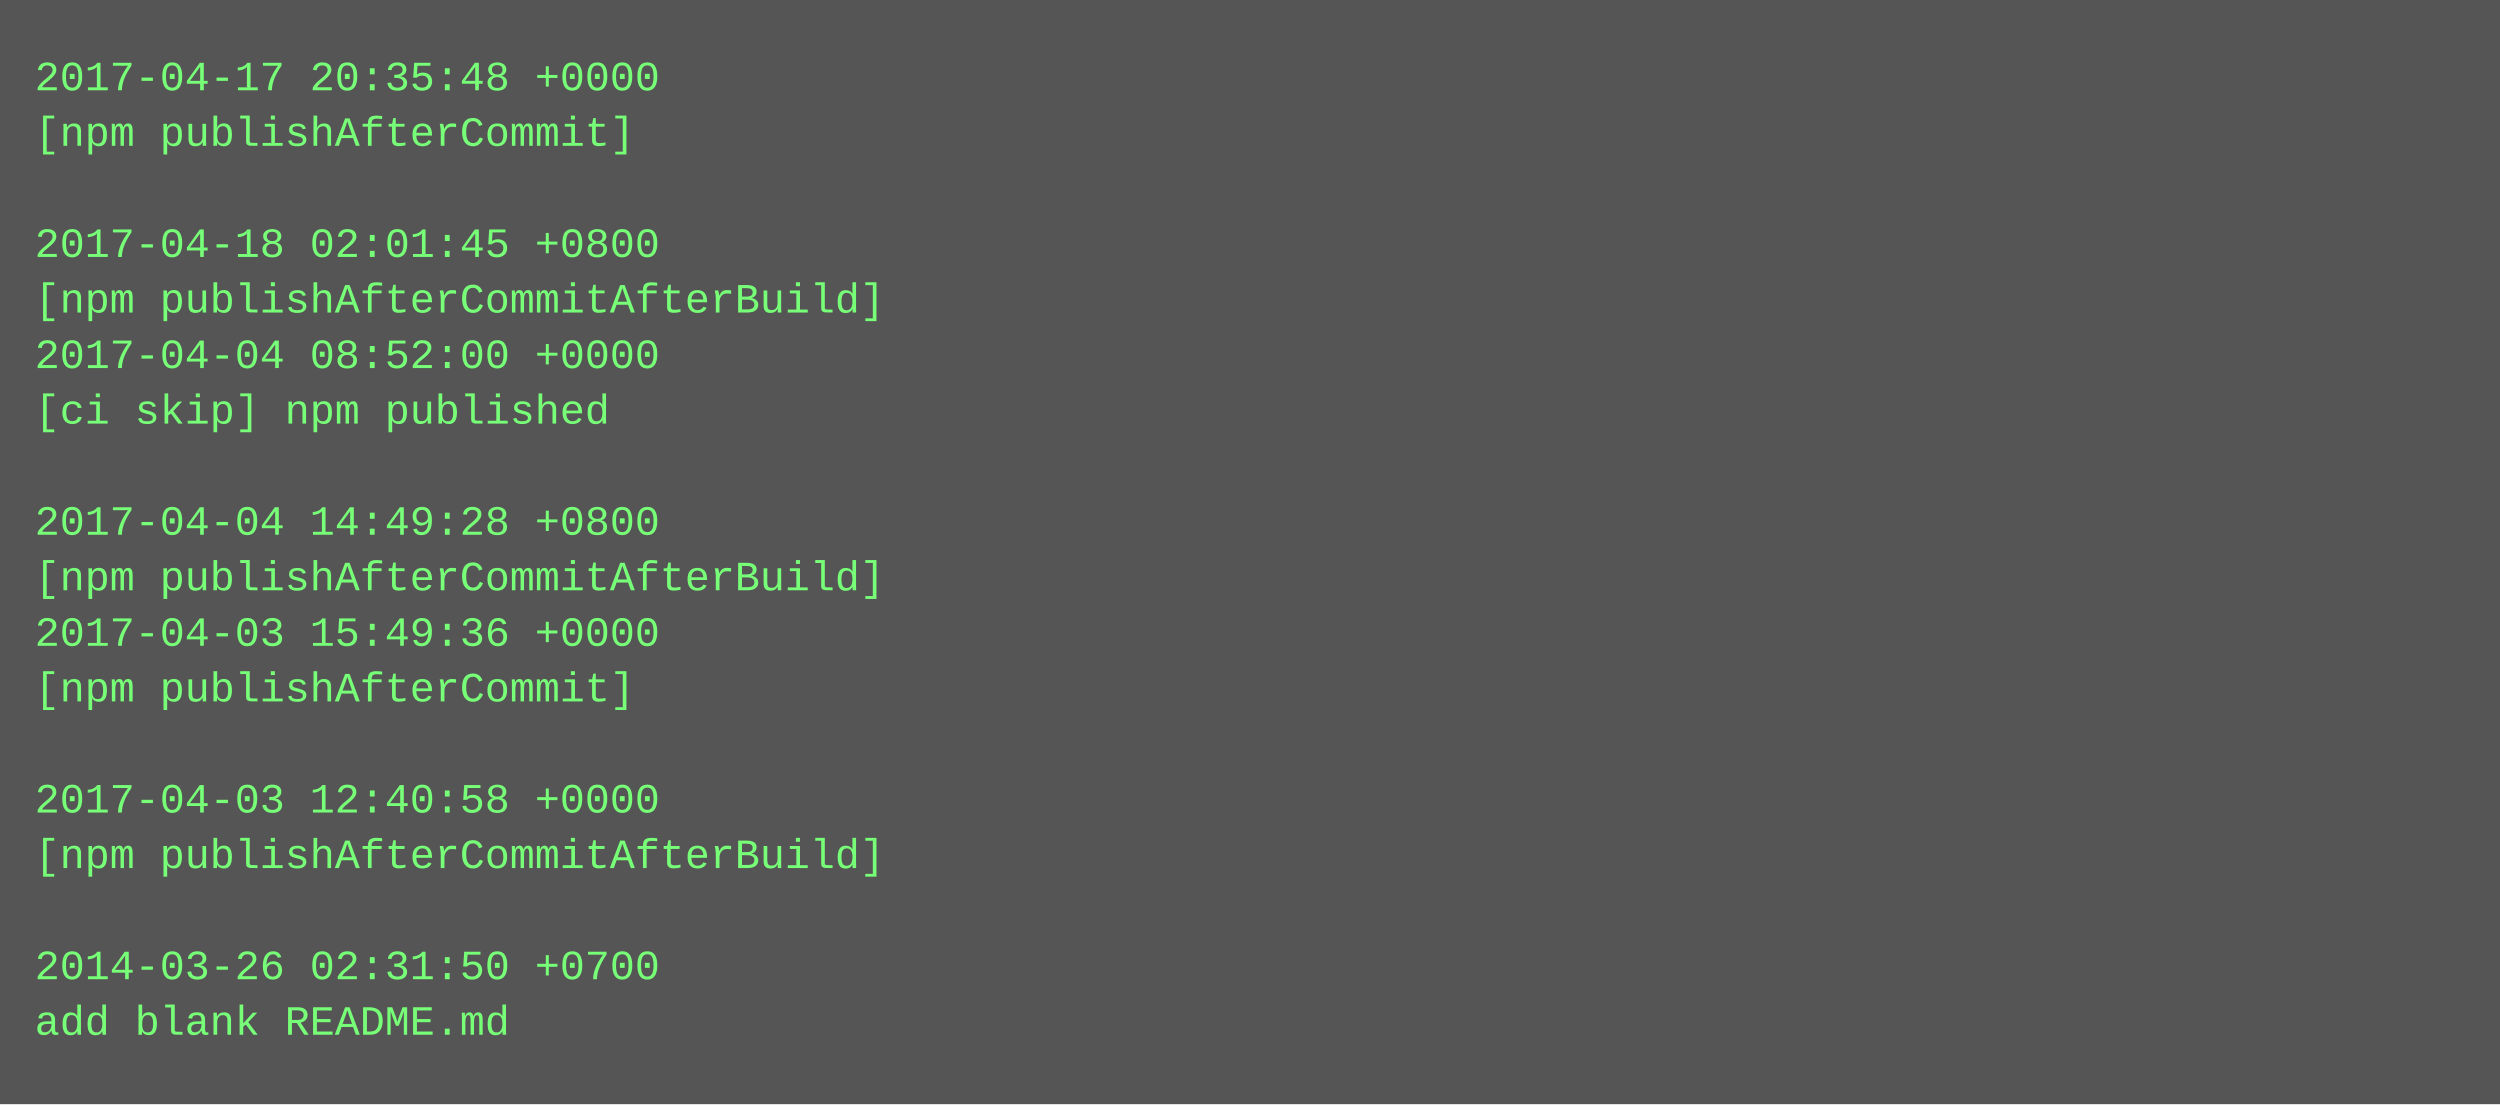
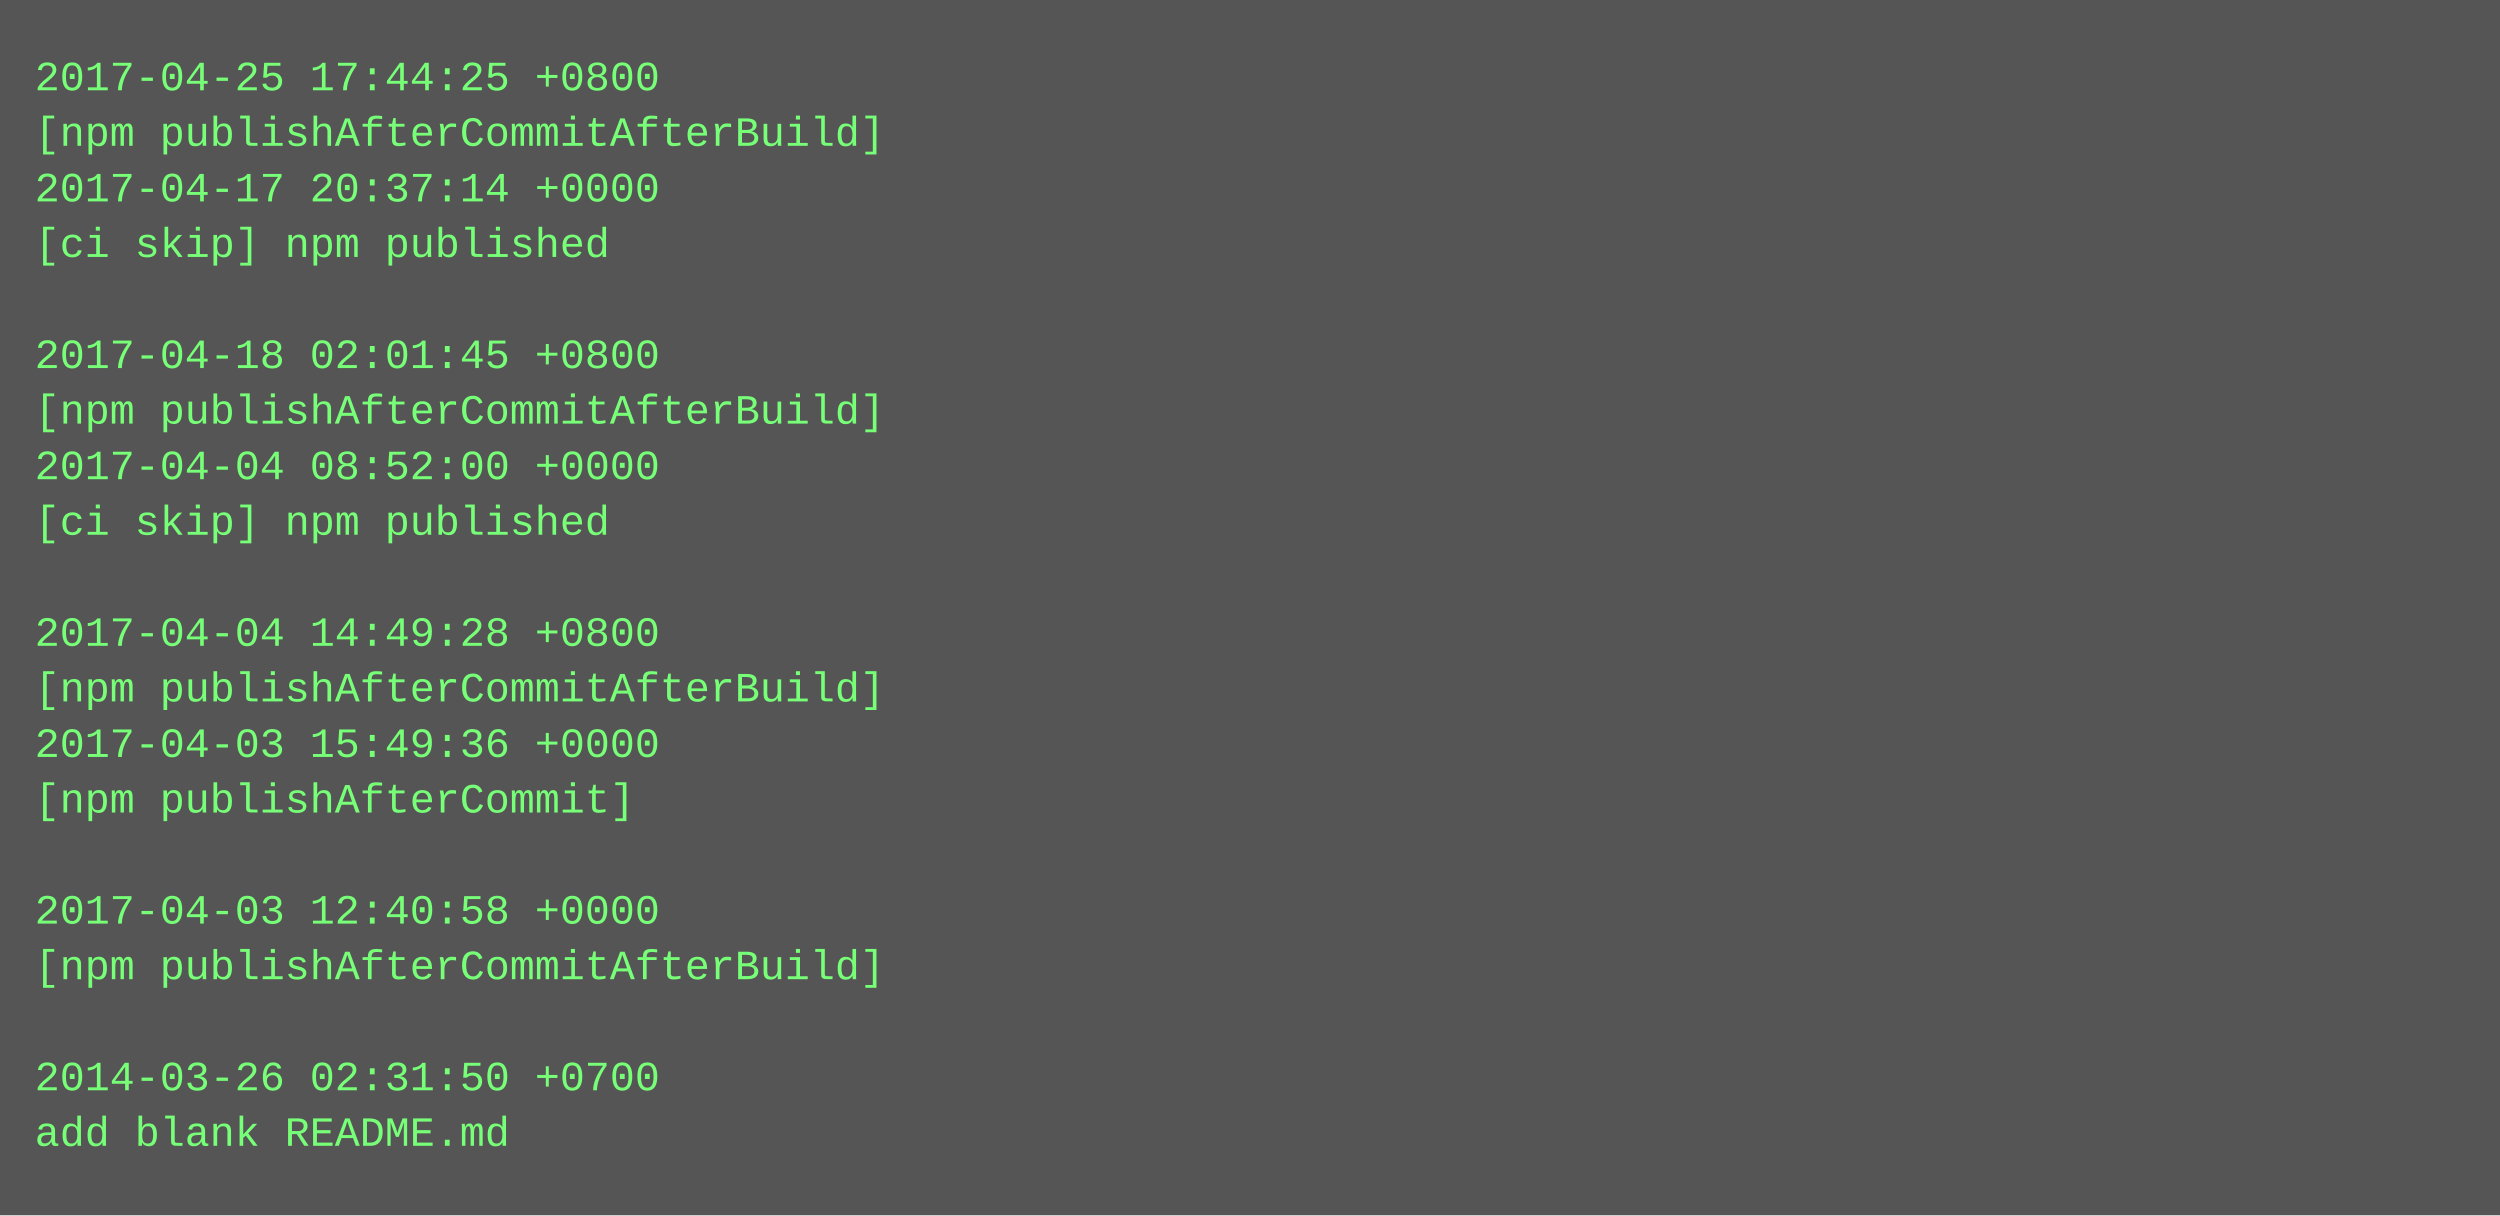
- <svg xmlns="http://www.w3.org/2000/svg" height="318" width="720">
-   <rect height="318" fill="#555" width="720" />
+ <svg xmlns="http://www.w3.org/2000/svg" height="350" width="720">
+   <rect height="350" fill="#555" width="720" />
  <text fill="#7f7" font-family="Courier New" font-size="12" xml:space="preserve">
-     <tspan x="10" y="26">2017-04-17 20:35:48 +0000</tspan>
-     <tspan x="10" y="42">[npm publishAfterCommit]</tspan>
-     <tspan x="10" y="58" />
-     <tspan x="10" y="74">2017-04-18 02:01:45 +0800</tspan>
-     <tspan x="10" y="90">[npm publishAfterCommitAfterBuild]</tspan>
-     <tspan x="10" y="106">2017-04-04 08:52:00 +0000</tspan>
-     <tspan x="10" y="122">[ci skip] npm published</tspan>
-     <tspan x="10" y="138" />
-     <tspan x="10" y="154">2017-04-04 14:49:28 +0800</tspan>
-     <tspan x="10" y="170">[npm publishAfterCommitAfterBuild]</tspan>
-     <tspan x="10" y="186">2017-04-03 15:49:36 +0000</tspan>
-     <tspan x="10" y="202">[npm publishAfterCommit]</tspan>
-     <tspan x="10" y="218" />
-     <tspan x="10" y="234">2017-04-03 12:40:58 +0000</tspan>
-     <tspan x="10" y="250">[npm publishAfterCommitAfterBuild]</tspan>
-     <tspan x="10" y="266" />
-     <tspan x="10" y="282">2014-03-26 02:31:50 +0700</tspan>
-     <tspan x="10" y="298">add blank README.md</tspan>
+     <tspan x="10" y="26">2017-04-25 17:44:25 +0800</tspan>
+     <tspan x="10" y="42">[npm publishAfterCommitAfterBuild]</tspan>
+     <tspan x="10" y="58">2017-04-17 20:37:14 +0000</tspan>
+     <tspan x="10" y="74">[ci skip] npm published</tspan>
+     <tspan x="10" y="90" />
+     <tspan x="10" y="106">2017-04-18 02:01:45 +0800</tspan>
+     <tspan x="10" y="122">[npm publishAfterCommitAfterBuild]</tspan>
+     <tspan x="10" y="138">2017-04-04 08:52:00 +0000</tspan>
+     <tspan x="10" y="154">[ci skip] npm published</tspan>
+     <tspan x="10" y="170" />
+     <tspan x="10" y="186">2017-04-04 14:49:28 +0800</tspan>
+     <tspan x="10" y="202">[npm publishAfterCommitAfterBuild]</tspan>
+     <tspan x="10" y="218">2017-04-03 15:49:36 +0000</tspan>
+     <tspan x="10" y="234">[npm publishAfterCommit]</tspan>
+     <tspan x="10" y="250" />
+     <tspan x="10" y="266">2017-04-03 12:40:58 +0000</tspan>
+     <tspan x="10" y="282">[npm publishAfterCommitAfterBuild]</tspan>
+     <tspan x="10" y="298" />
+     <tspan x="10" y="314">2014-03-26 02:31:50 +0700</tspan>
+     <tspan x="10" y="330">add blank README.md</tspan>
  </text>
</svg>
